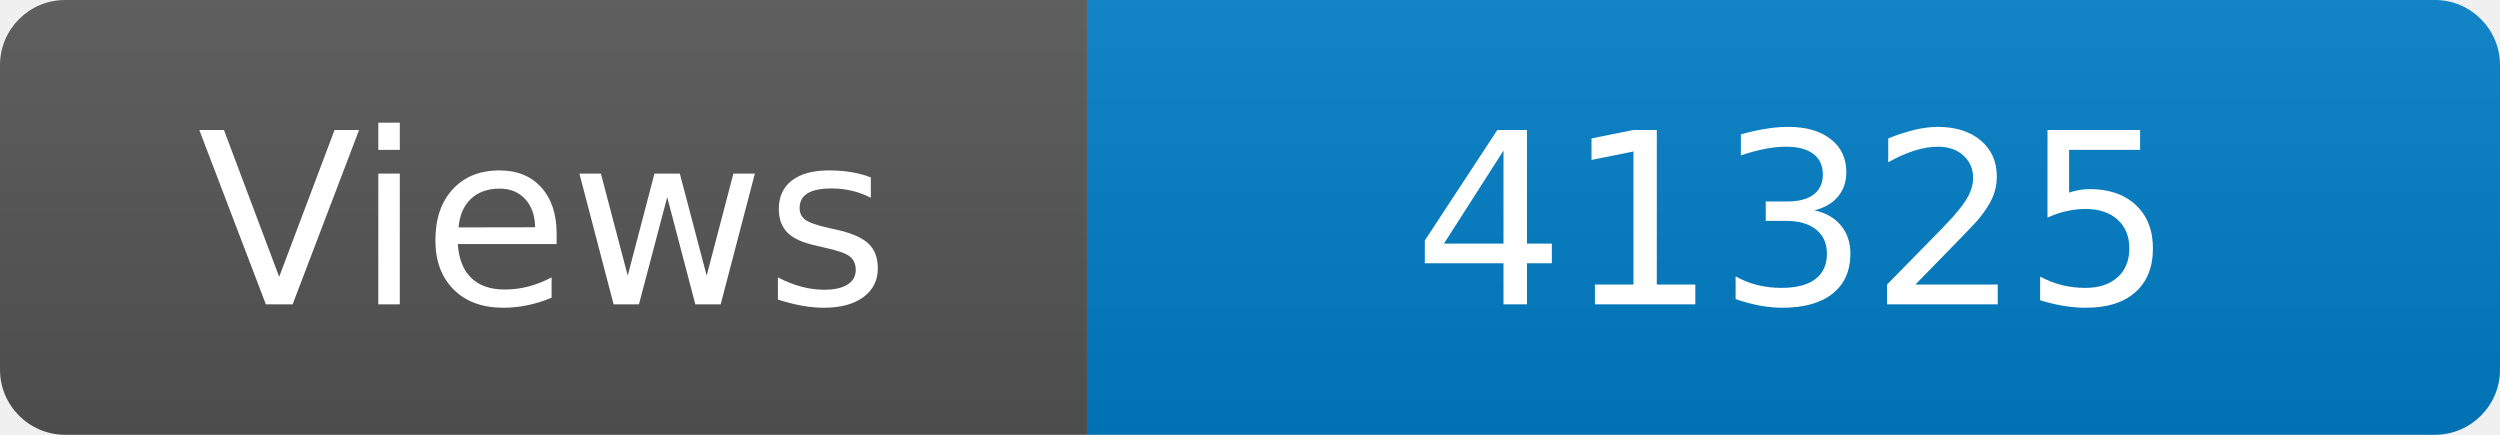
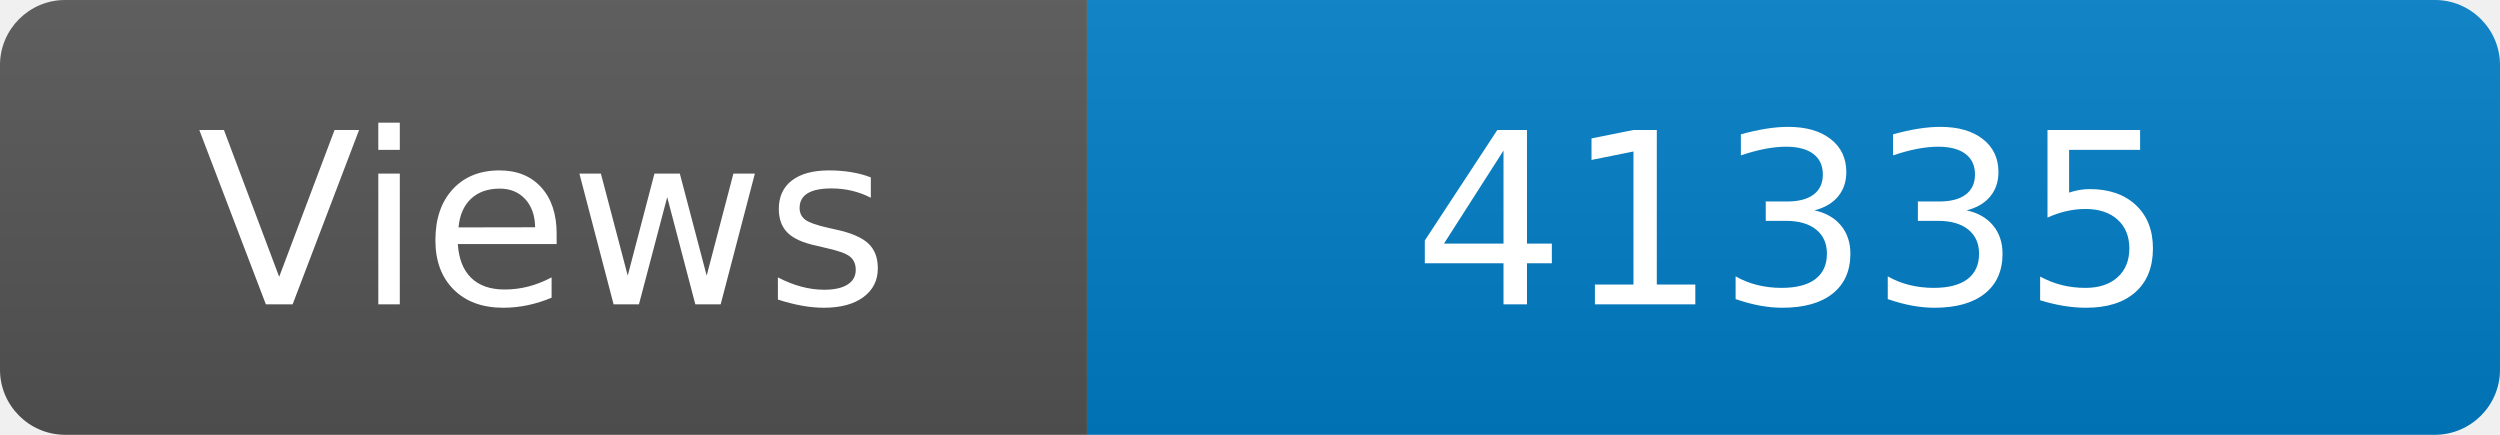
<svg xmlns="http://www.w3.org/2000/svg" width="115" height="20" role="img" aria-label="Maintained?: yes">
  <linearGradient id="s" x2="0" y2="100%">
    <stop offset="0" stop-color="#bbb" stop-opacity=".1" />
    <stop offset="1" stop-opacity=".1" />
  </linearGradient>
  <clipPath id="r">
    <rect width="115" height="20" rx="3" fill="#fff" />
  </clipPath>
  <g clip-path="url(#r)">
    <rect width="50" height="20" fill="#555" />
    <rect x="50" width="160" height="20" fill="#007ec6" />
    <rect width="115" height="20" fill="url(#s)" />
  </g>
  <g fill="#fff" text-anchor="middle" font-family="Verdana,Geneva,DejaVu Sans,sans-serif" font-size="110">
    <text x="250" y="140" transform="scale(.1)" fill="#fff">Views</text>
-     <text x="825" y="140" transform="scale(.1)" fill="#fff">41325</text>
+     <text x="825" y="140" transform="scale(.1)" fill="#fff">41335</text>
  </g>
</svg>
